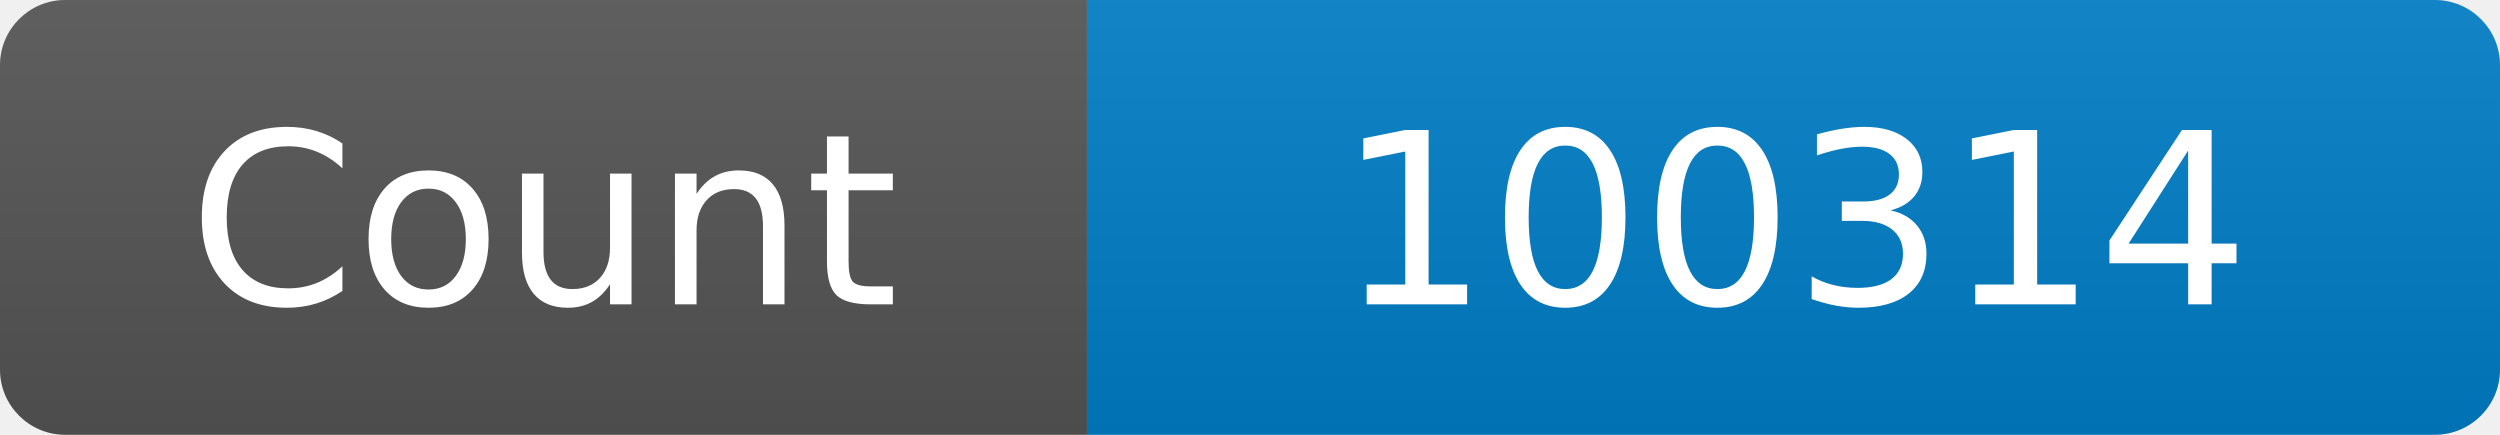
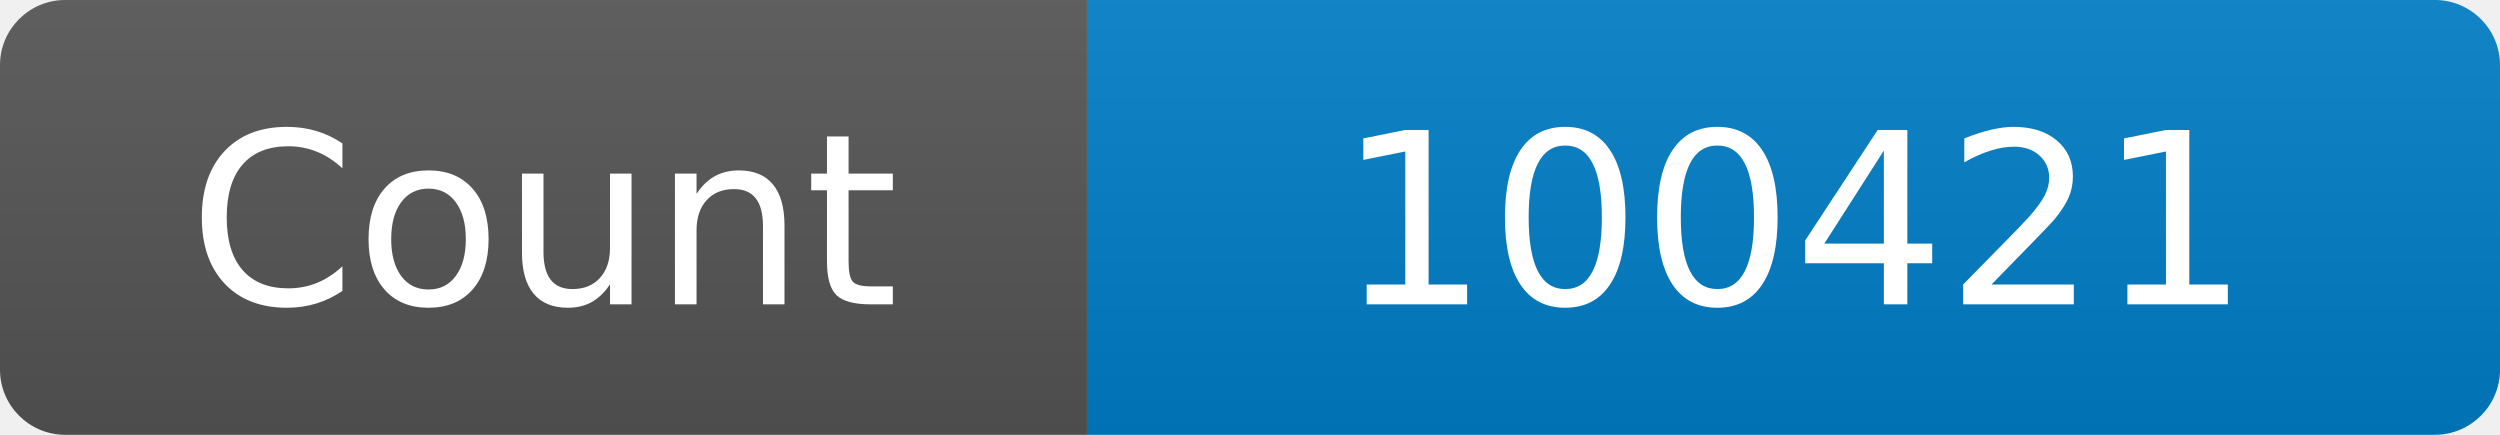
<svg xmlns="http://www.w3.org/2000/svg" width="115" height="20" role="img" aria-label="Maintained?: yes">
  <linearGradient id="s" x2="0" y2="100%">
    <stop offset="0" stop-color="#bbb" stop-opacity=".1" />
    <stop offset="1" stop-opacity=".1" />
  </linearGradient>
  <clipPath id="r">
    <rect width="115" height="20" rx="3" fill="#fff" />
  </clipPath>
  <g clip-path="url(#r)">
    <rect width="50" height="20" fill="#555" />
    <rect x="50" width="160" height="20" fill="#007ec6" />
    <rect width="115" height="20" fill="url(#s)" />
  </g>
  <g fill="#fff" text-anchor="middle" font-family="Verdana,Geneva,DejaVu Sans,sans-serif" font-size="110">
    <text x="250" y="140" transform="scale(.1)" fill="#fff">Count</text>
-     <text x="825" y="140" transform="scale(.1)" fill="#fff">100314</text>
+     <text x="825" y="140" transform="scale(.1)" fill="#fff">100421</text>
  </g>
</svg>
